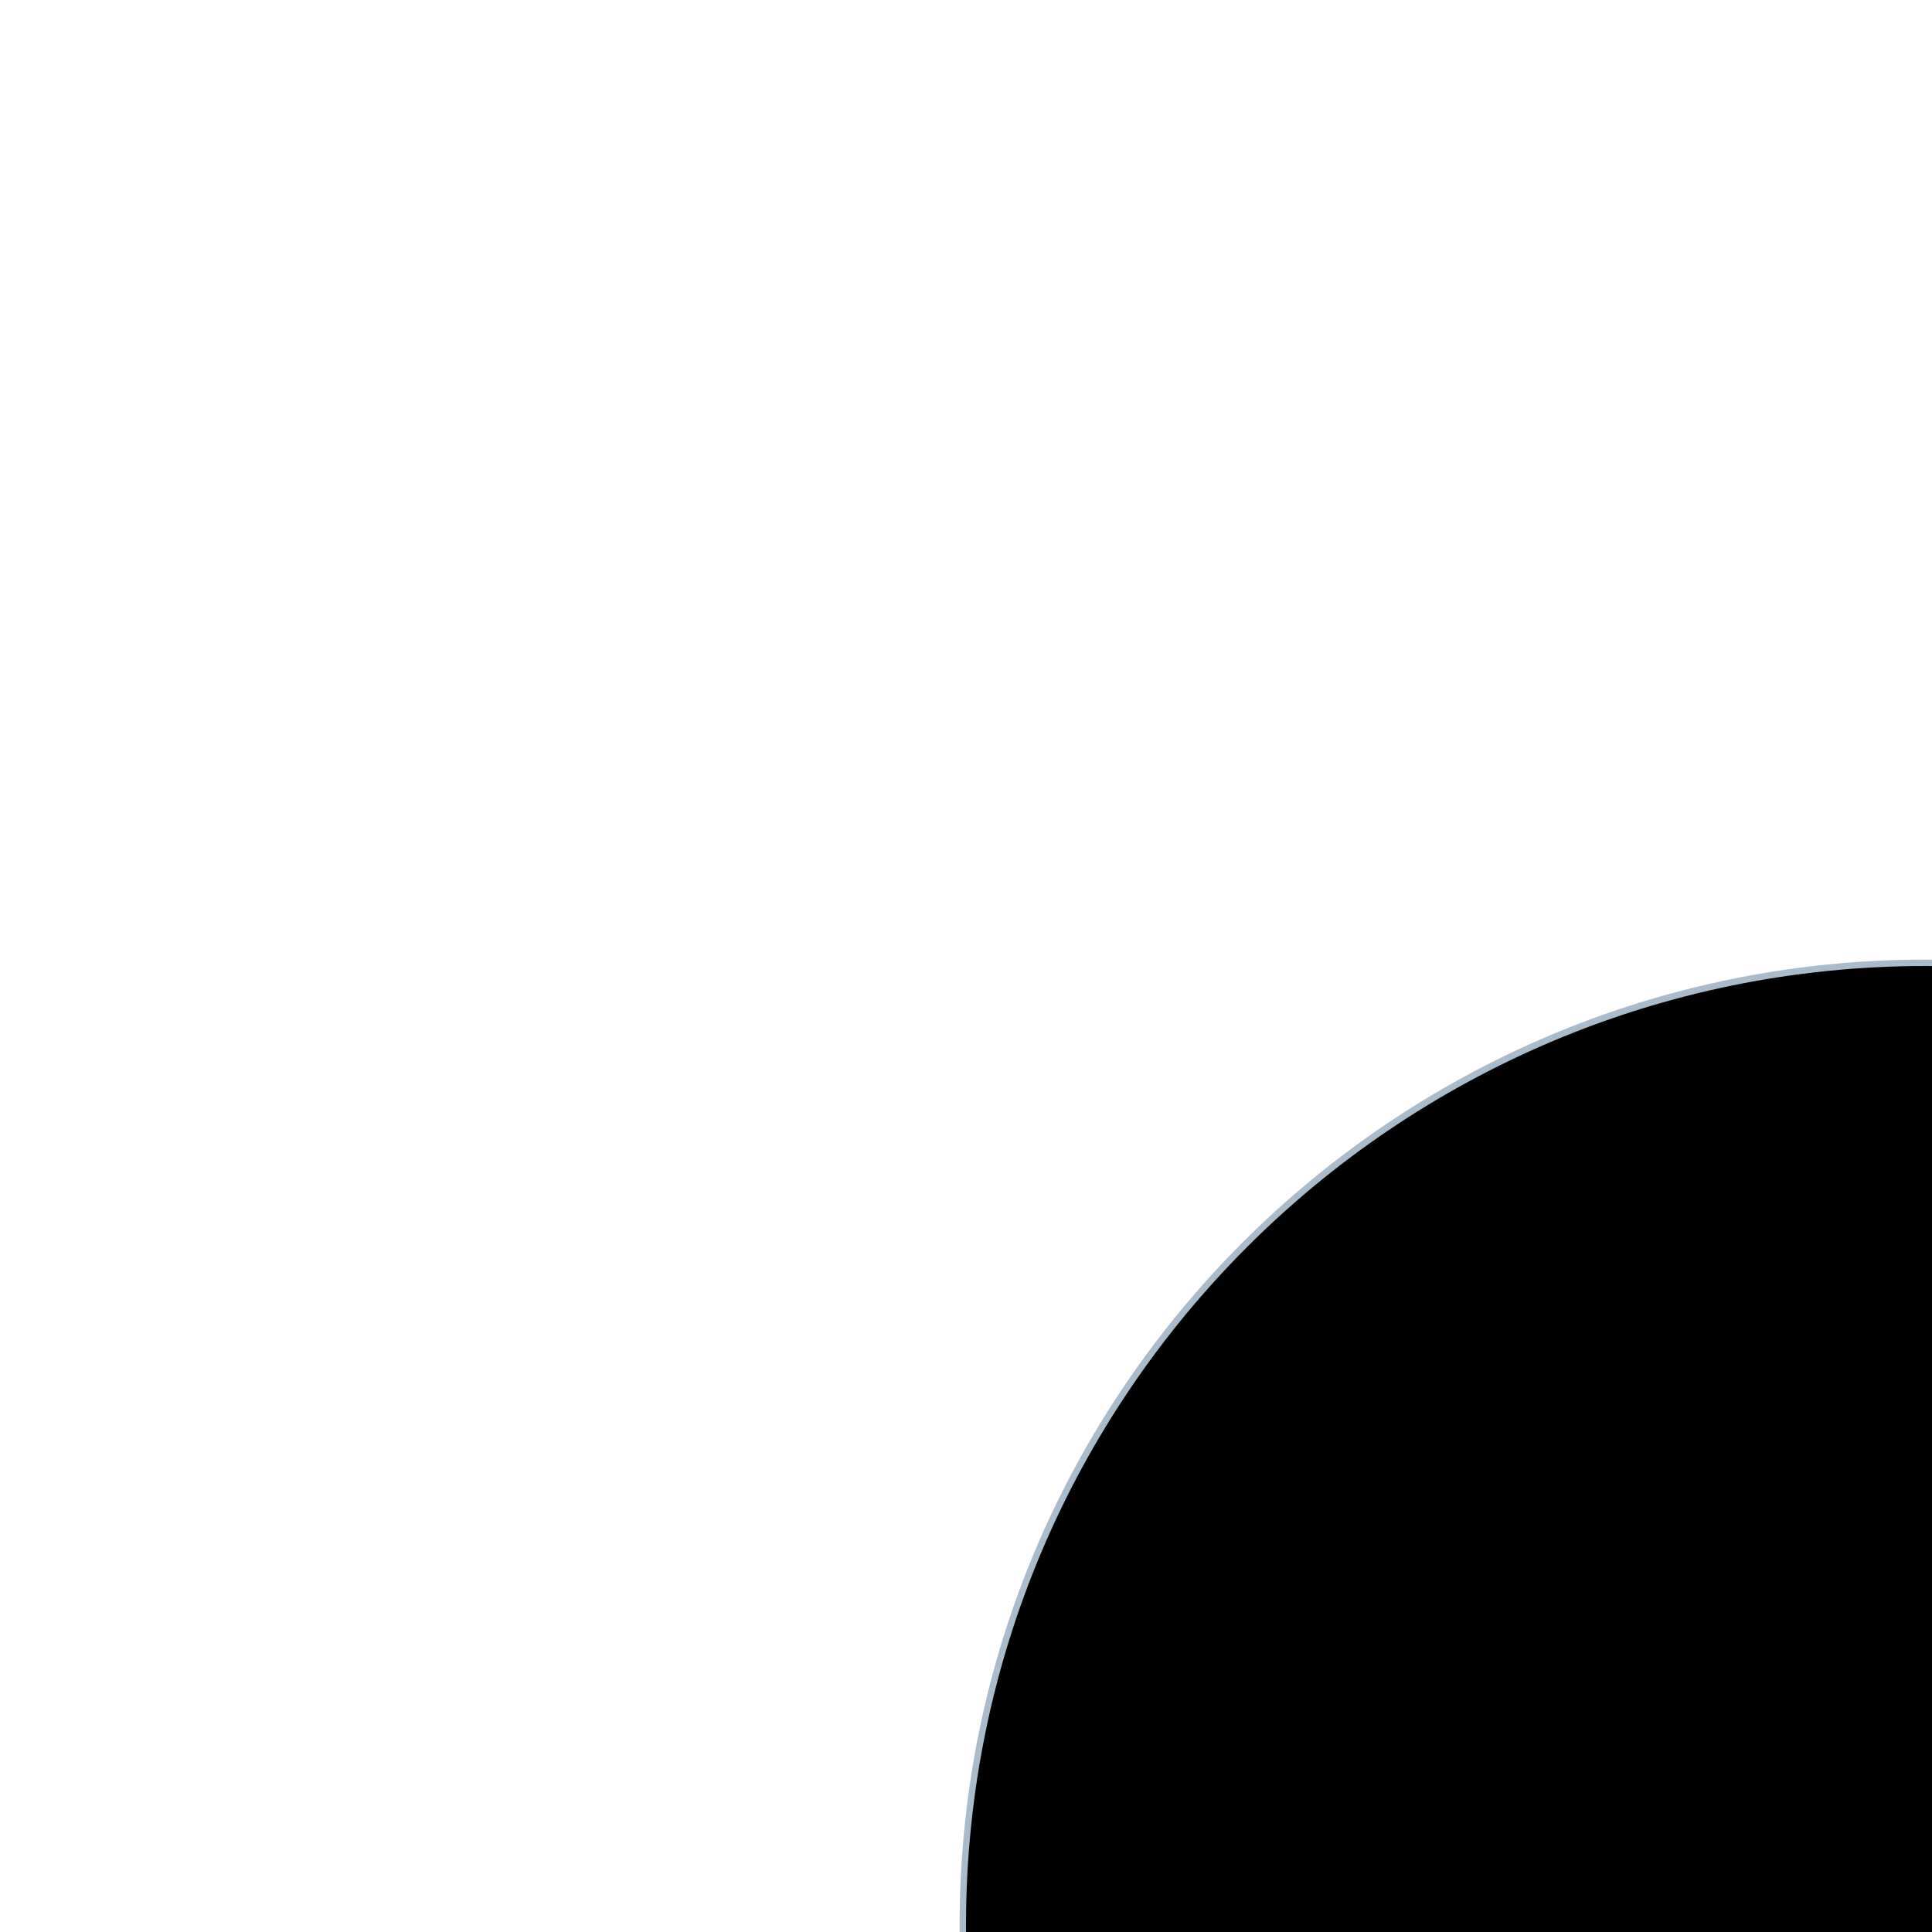
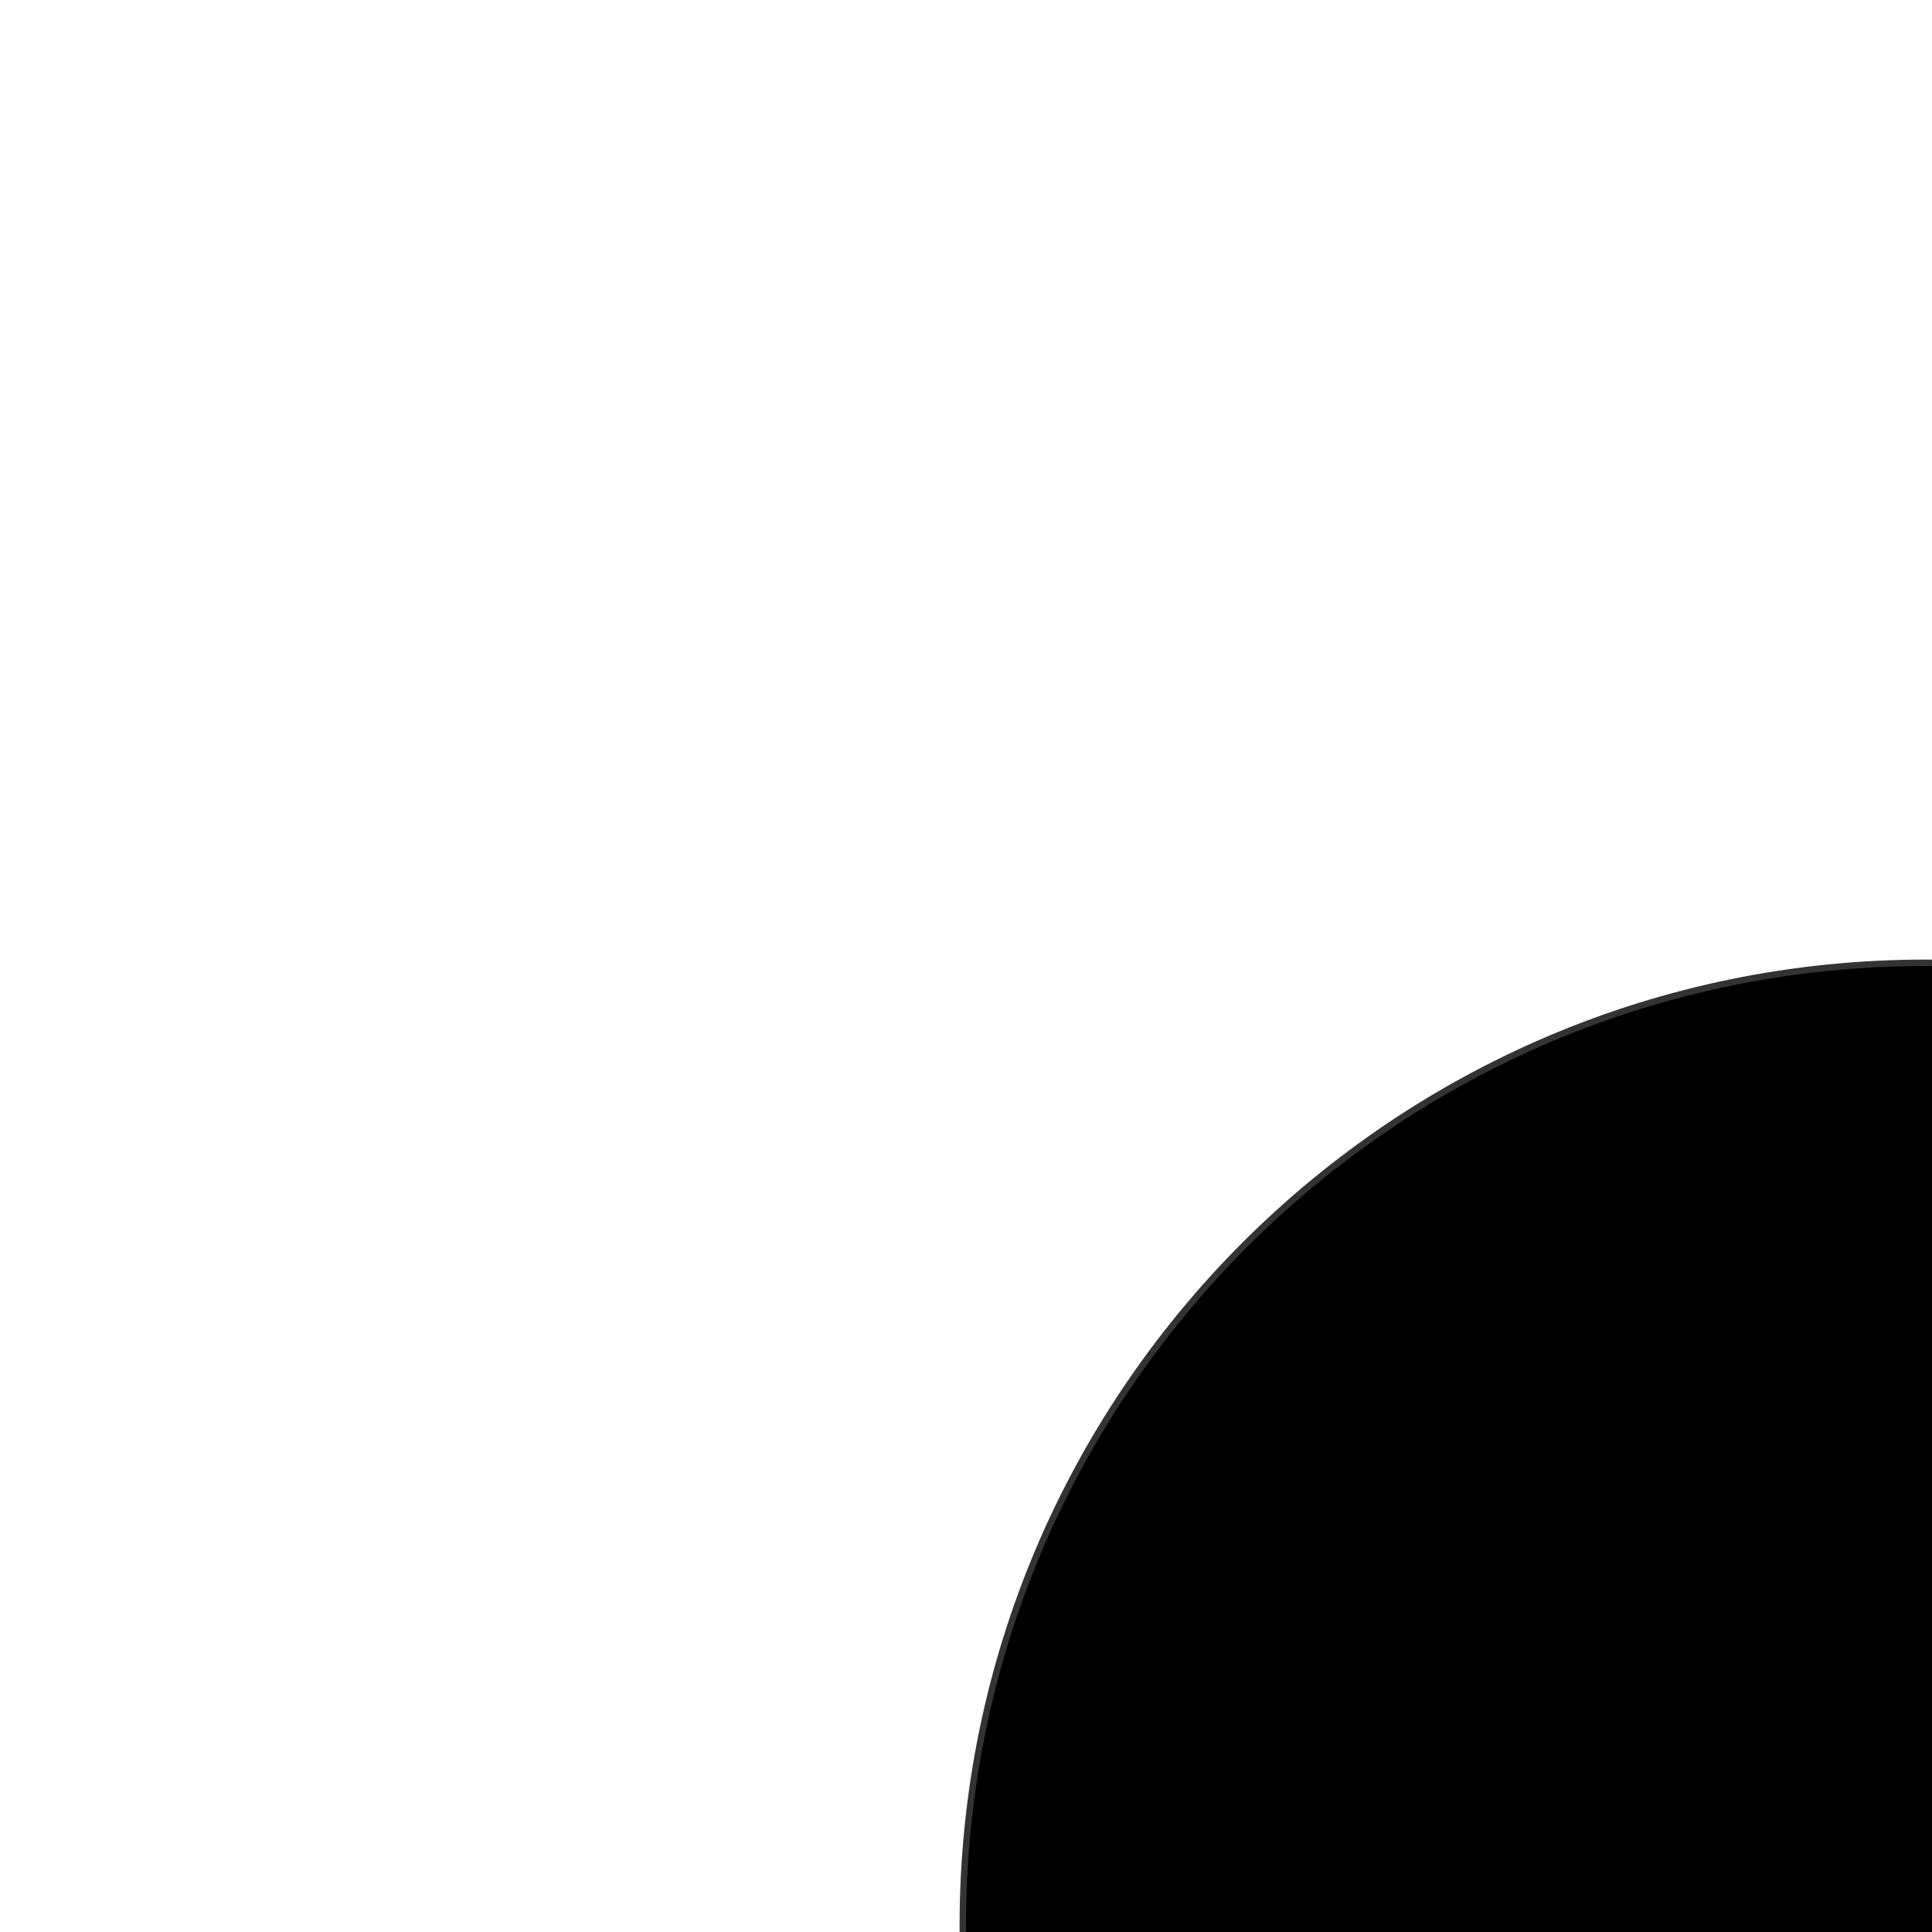
- <svg xmlns="http://www.w3.org/2000/svg" version="1.1" stroke="#aabbcc">
+ <svg xmlns="http://www.w3.org/2000/svg" version="1.1" stroke="#333333">
  <g>
    <circle cx="300" cy="300" r="150" />
  </g>
</svg>
